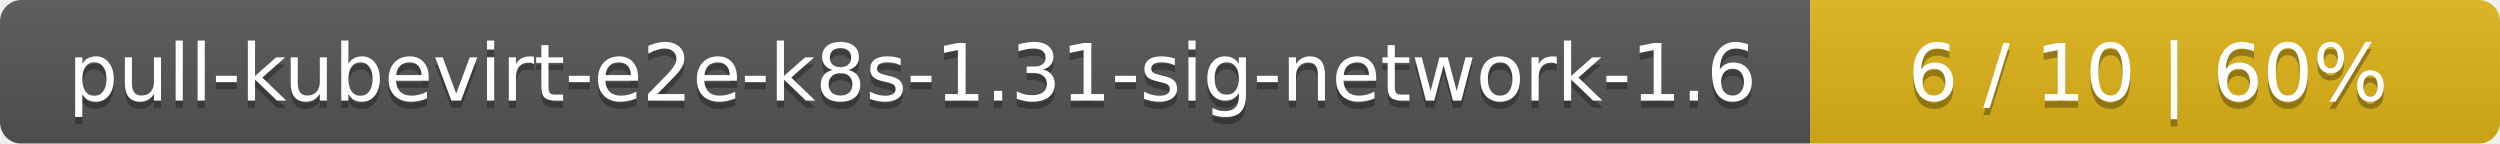
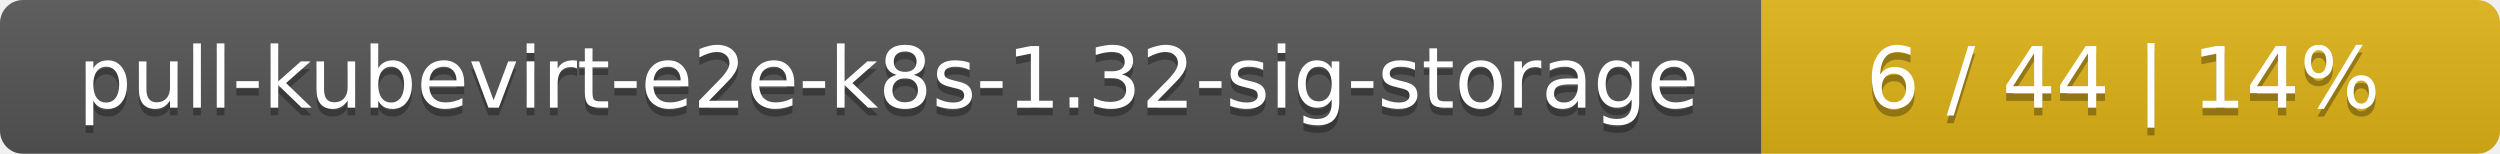
- <svg xmlns="http://www.w3.org/2000/svg" width="348" height="20">
+ <svg xmlns="http://www.w3.org/2000/svg" width="325" height="20">
  <linearGradient id="smooth" x2="0" y2="100%">
    <stop offset="0" stop-color="#bbb" stop-opacity=".1" />
    <stop offset="1" stop-opacity=".1" />
  </linearGradient>
  <mask id="round">
-     <rect width="348" height="20" rx="3" fill="#fff" />
+     <rect width="325" height="20" rx="3" fill="#fff" />
  </mask>
  <g mask="url(#round)">
-     <rect width="252" height="20" fill="#555" />
-     <rect x="252" width="96" height="20" fill="#dfb317" />
-     <rect width="348" height="20" fill="url(#smooth)" />
+     <rect width="229" height="20" fill="#555" />
+     <rect x="229" width="96" height="20" fill="#dfb317" />
+     <rect width="325" height="20" fill="url(#smooth)" />
  </g>
  <g fill="#fff" text-anchor="middle" font-family="DejaVu Sans,Verdana,Geneva,sans-serif" font-size="11">
-     <text x="127" y="15" fill="#010101" fill-opacity=".3">pull-kubevirt-e2e-k8s-1.31-sig-network-1.6</text>
-     <text x="127" y="14">pull-kubevirt-e2e-k8s-1.31-sig-network-1.6</text>
-     <text x="299" y="15" fill="#010101" fill-opacity=".3">6 / 10    |    60%</text>
-     <text x="299" y="14">6 / 10    |    60%</text>
+     <text x="115.5" y="15" fill="#010101" fill-opacity=".3">pull-kubevirt-e2e-k8s-1.32-sig-storage</text>
+     <text x="115.5" y="14">pull-kubevirt-e2e-k8s-1.32-sig-storage</text>
+     <text x="276" y="15" fill="#010101" fill-opacity=".3">6 / 44    |    14%</text>
+     <text x="276" y="14">6 / 44    |    14%</text>
  </g>
</svg>
